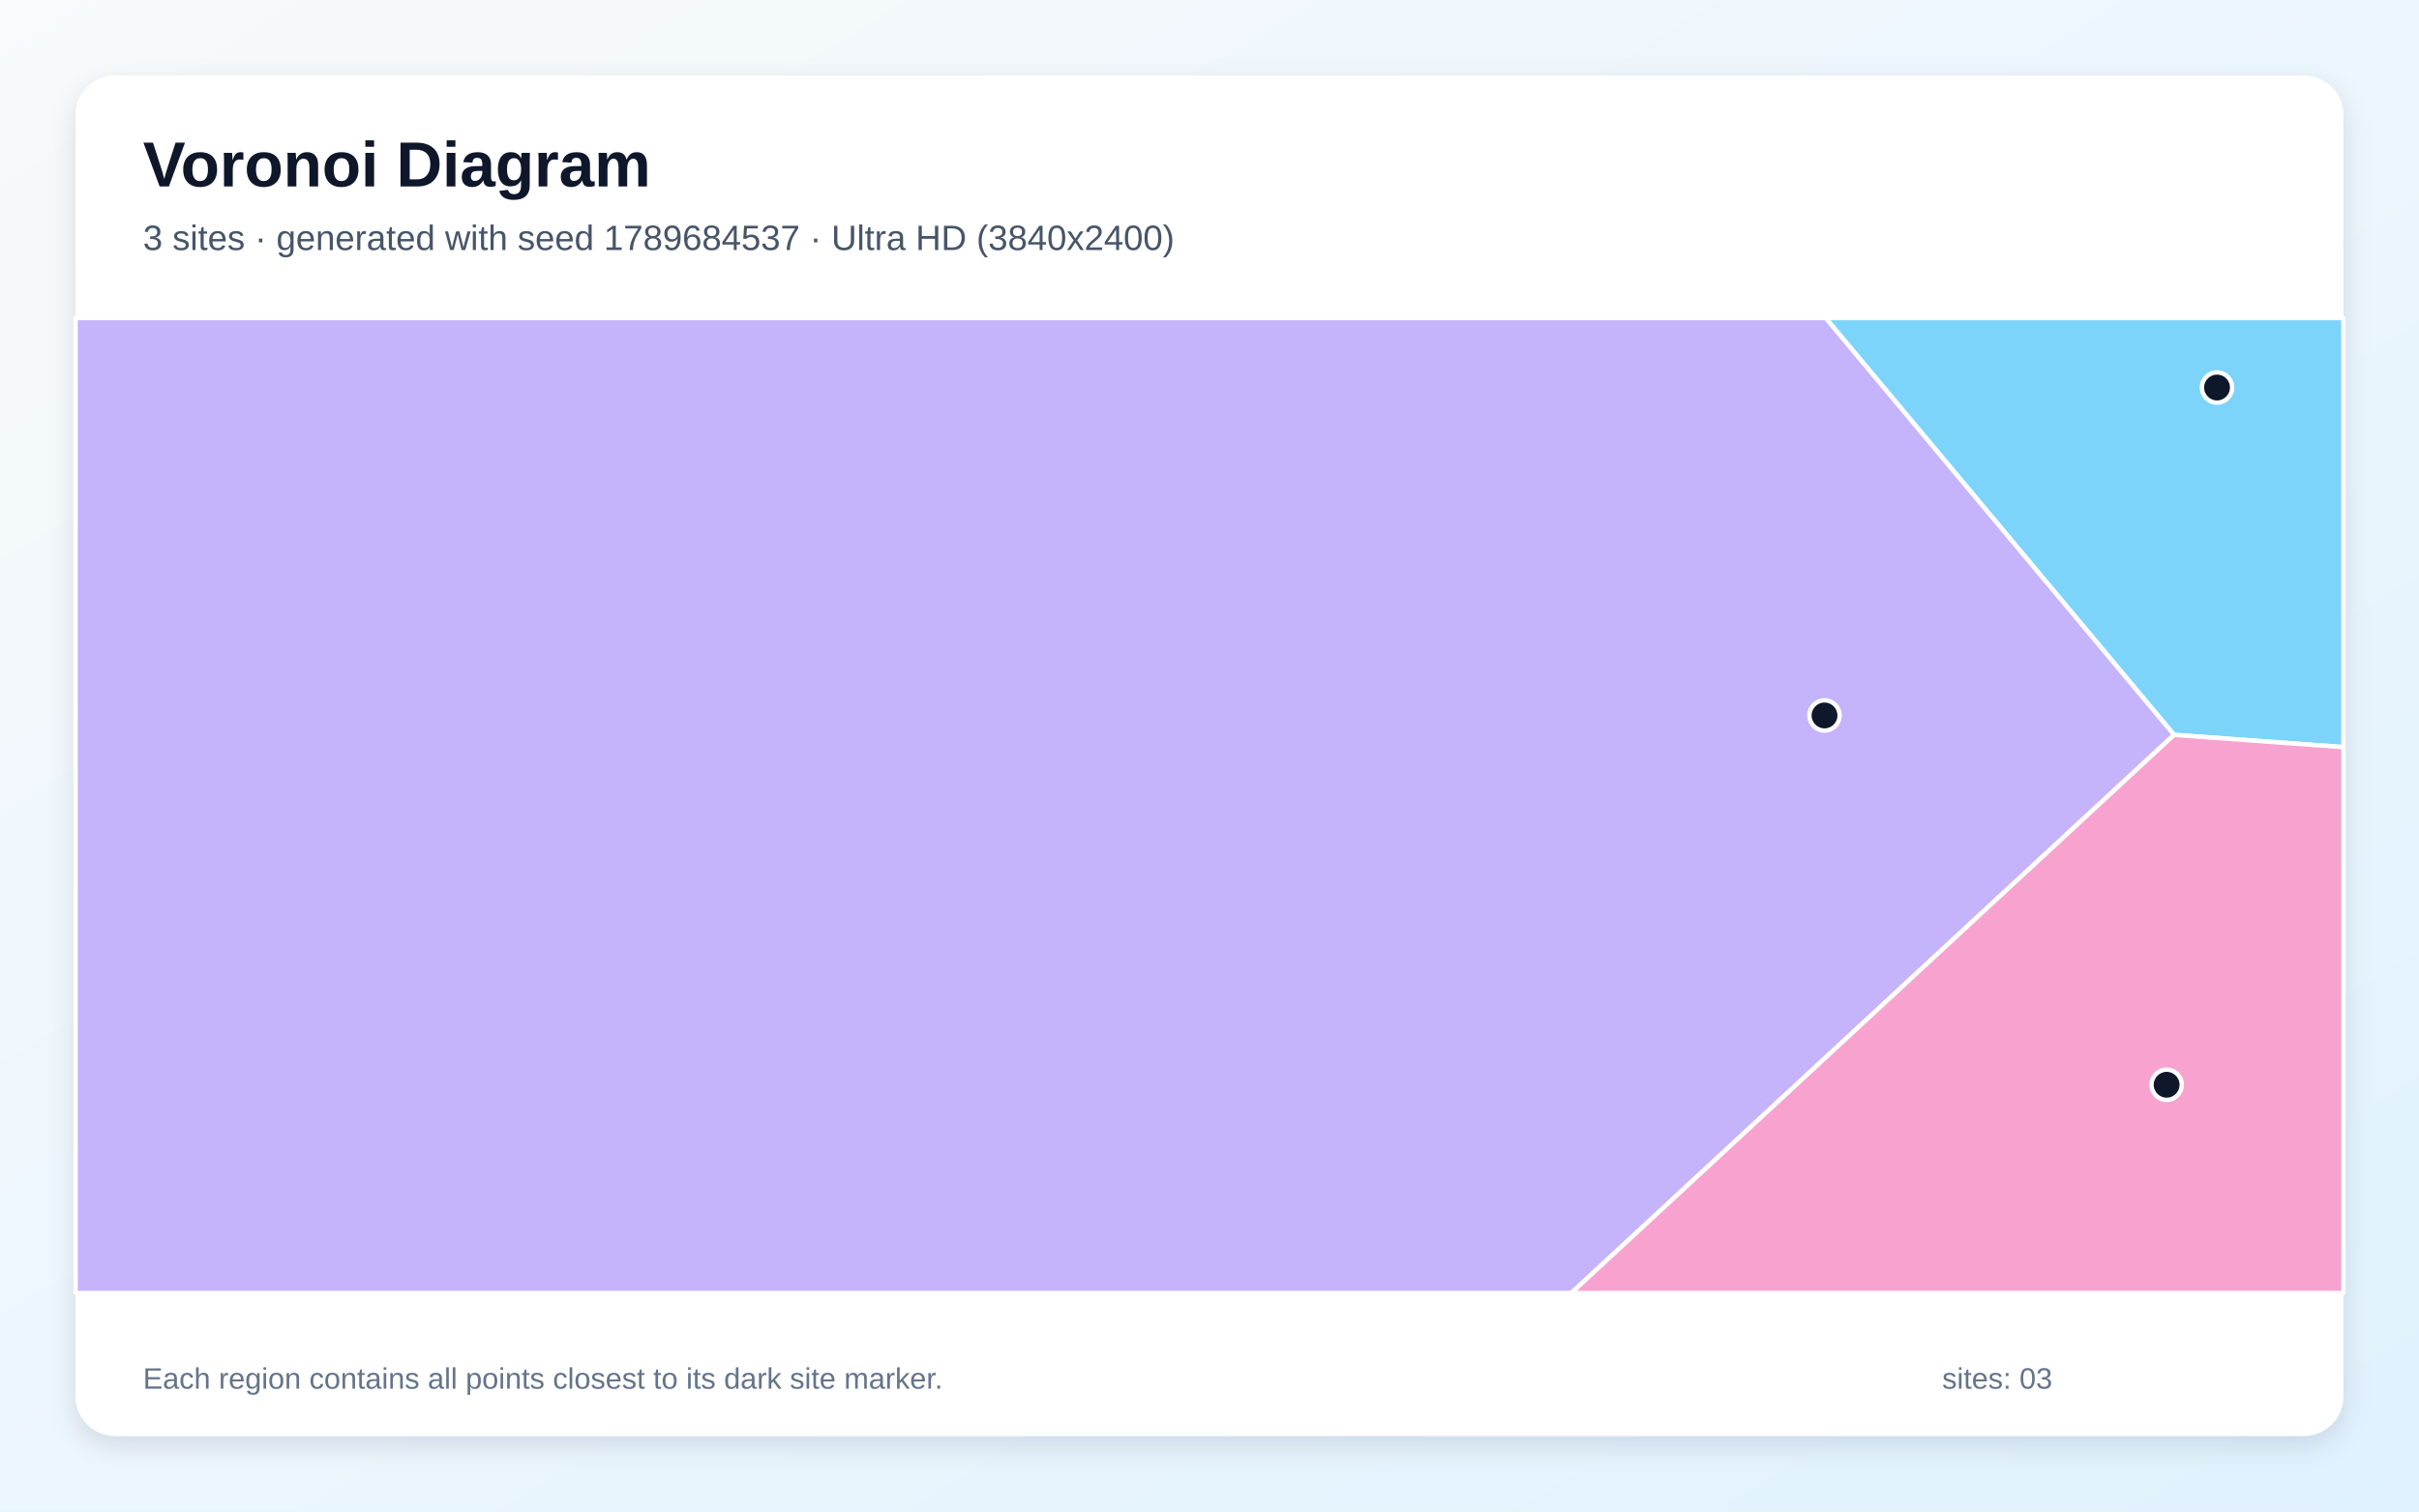
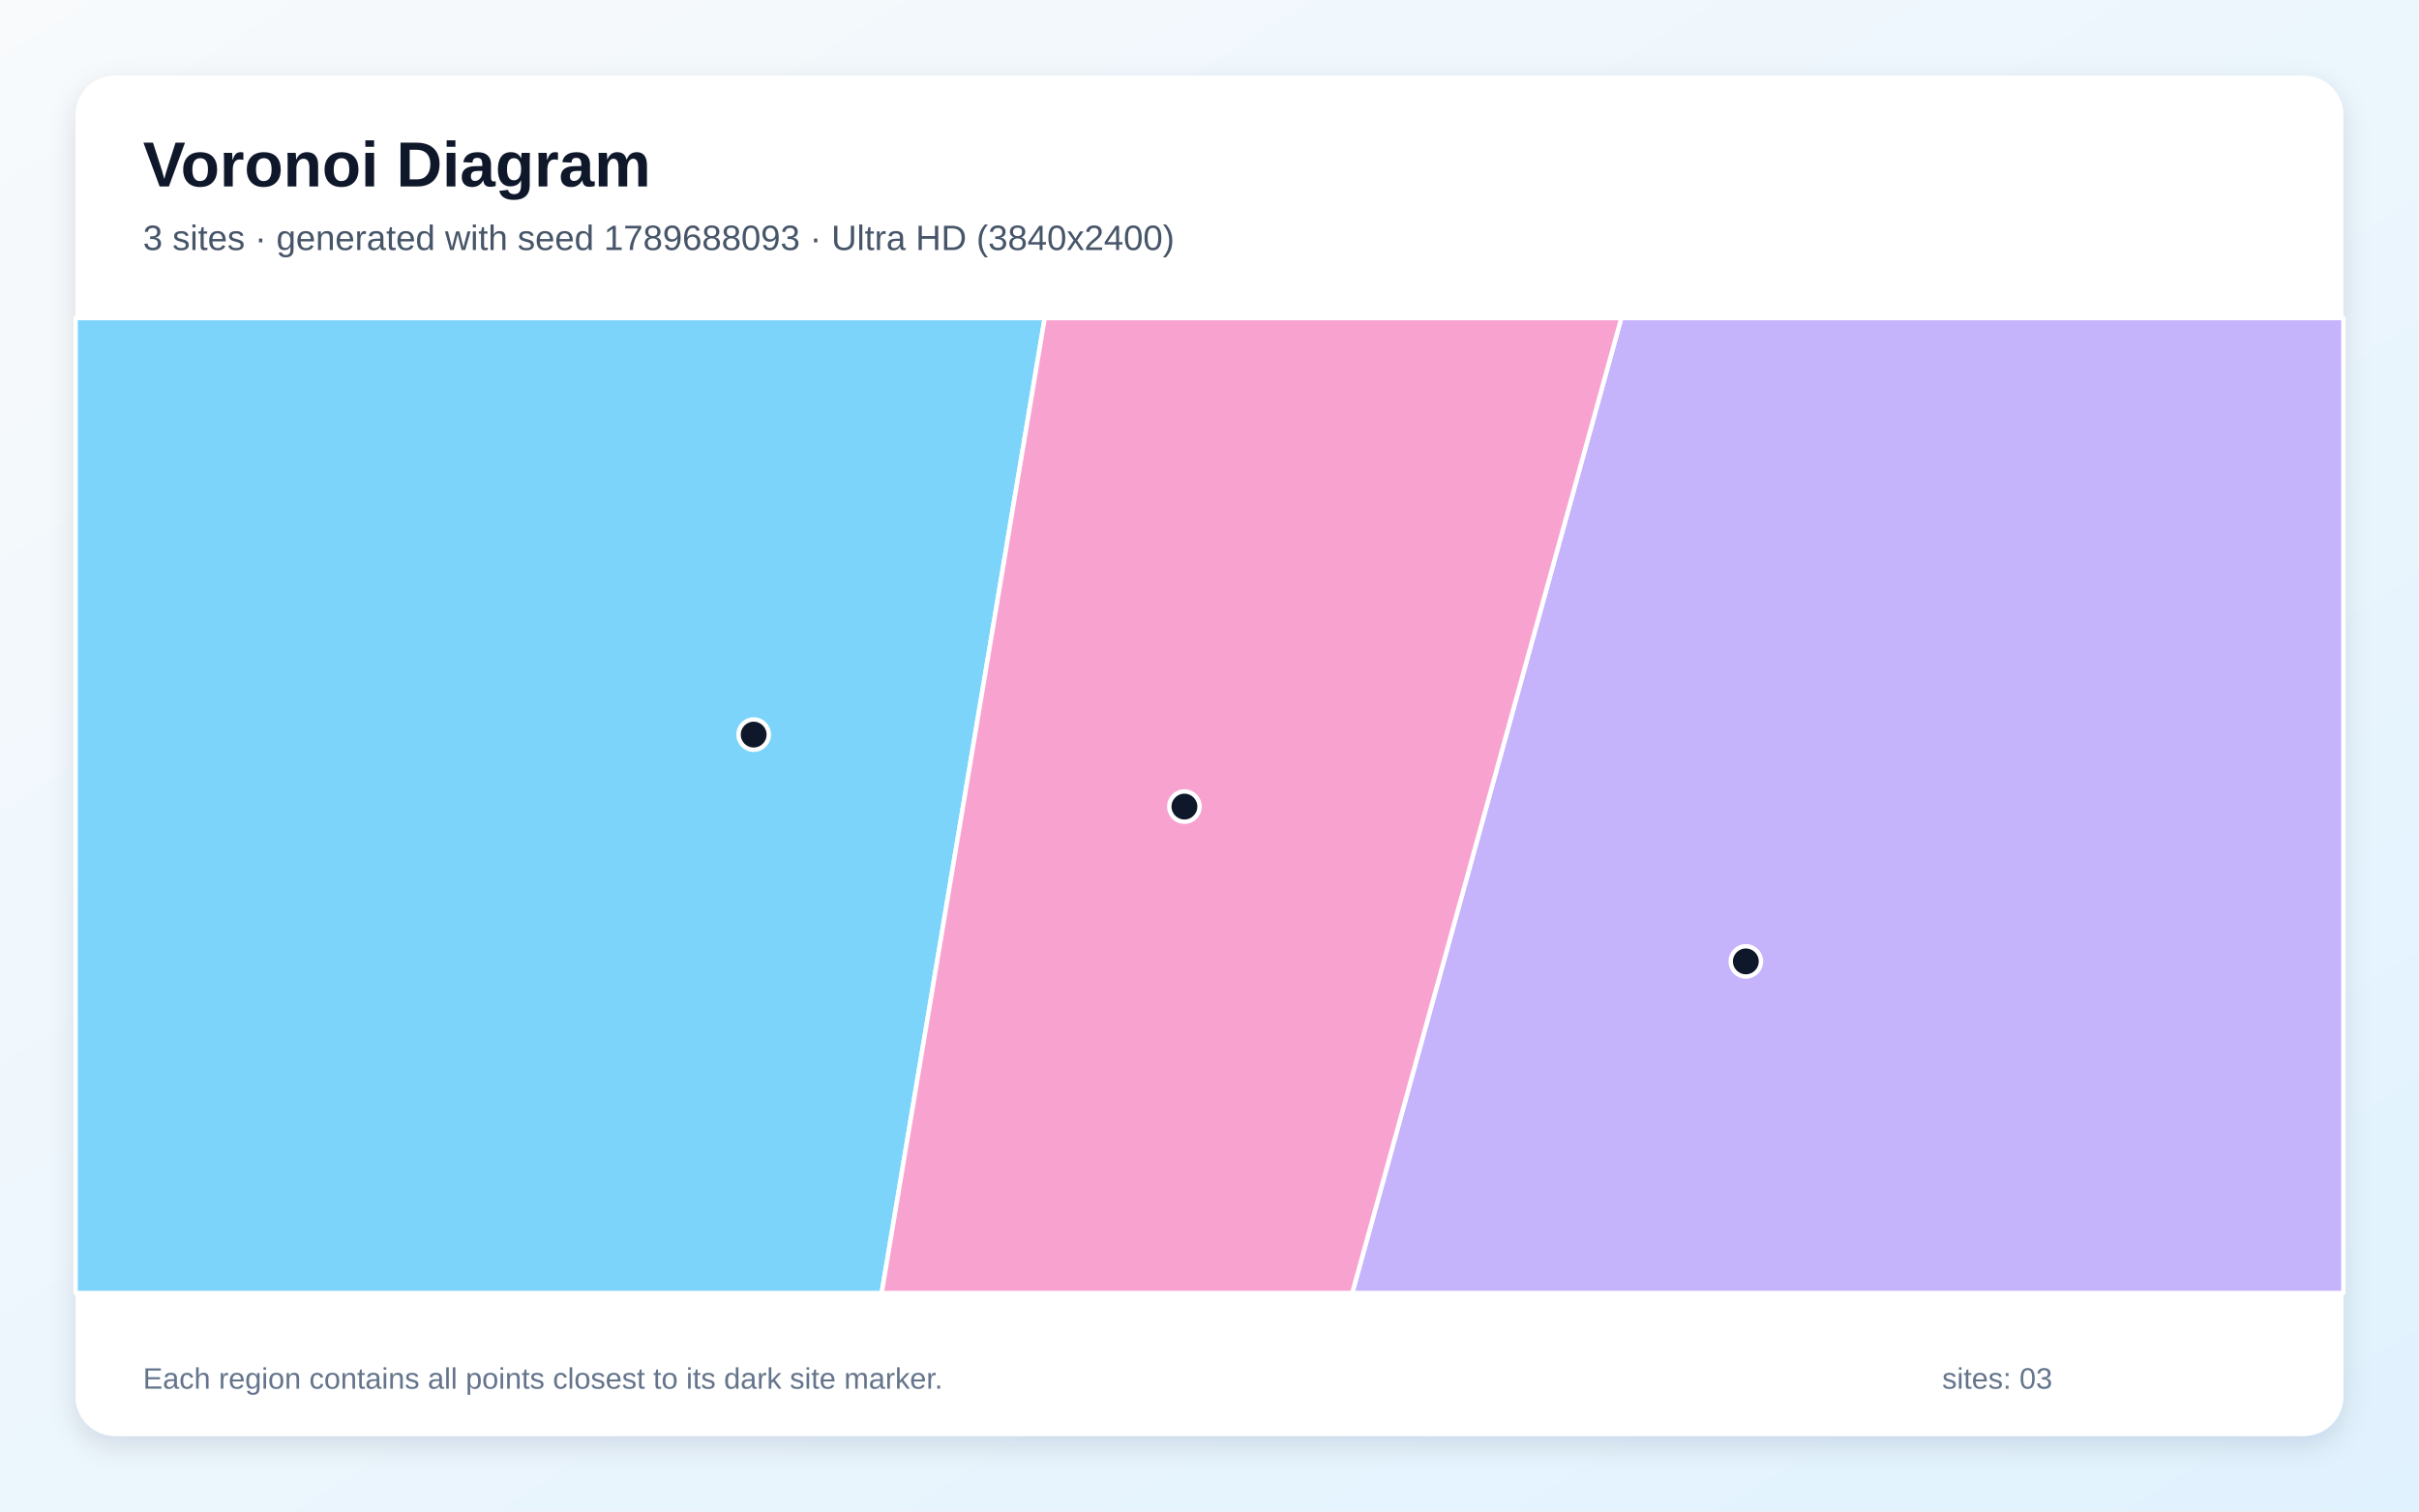
<svg xmlns="http://www.w3.org/2000/svg" width="3840" height="2400" viewBox="0 0 3840 2400" role="img" aria-labelledby="title description">
  <defs>
    <linearGradient id="background" x1="0" y1="0" x2="1" y2="1">
      <stop stop-color="#F8FAFC" />
      <stop offset="1" stop-color="#E0F2FE" />
    </linearGradient>
    <filter id="shadow" x="-5%" y="-5%" width="110%" height="110%">
      <feDropShadow dx="0" dy="15" stdDeviation="22" flood-color="#0F172A" flood-opacity=".12" />
    </filter>
  </defs>
  <rect width="3840" height="2400" fill="url(#background)" />
  <rect x="120" y="120" width="3600" height="2160" rx="63" fill="#FFFFFF" filter="url(#shadow)" />
  <g font-family="Arial, sans-serif">
    <text x="227" y="296" font-size="101" font-weight="700" fill="#0F172A">Voronoi Diagram</text>
-     <text x="227" y="397" font-size="56" fill="#475569">3 sites · generated with seed 1789684537 · Ultra HD (3840x2400)</text>
+     <text x="227" y="397" font-size="56" fill="#475569">3 sites · generated with seed 1789688093 · Ultra HD (3840x2400)</text>
  </g>
  <g stroke="#FFFFFF" stroke-width="7" stroke-linejoin="round">
-     <polygon points="3451.2,1166.8 2898.1,505.0 3720.0,505.0 3720.0,1186.3" fill="#38BDF8" fill-opacity="0.65" />
-     <polygon points="120.0,505.0 2898.1,505.0 3451.2,1166.8 2494.4,2053.0 120.0,2053.0" fill="#A78BFA" fill-opacity="0.65" />
-     <polygon points="3451.2,1166.8 3720.0,1186.3 3720.0,2053.0 2494.4,2053.0" fill="#F472B6" fill-opacity="0.65" />
+     <polygon points="120.0,505.0 1658.4,505.0 1399.6,2053.0 120.0,2053.0" fill="#38BDF8" fill-opacity="0.65" />
+     <polygon points="2573.7,505.0 3720.0,505.0 3720.0,2053.0 2146.6,2053.0" fill="#A78BFA" fill-opacity="0.65" />
+     <polygon points="1658.4,505.0 2573.7,505.0 2146.6,2053.0 1399.6,2053.0" fill="#F472B6" fill-opacity="0.65" />
  </g>
  <g>
-     <circle cx="3519.4" cy="615.3" r="24" fill="#0F172A" stroke="#FFFFFF" stroke-width="7" />
-     <circle cx="2896.3" cy="1136.0" r="24" fill="#0F172A" stroke="#FFFFFF" stroke-width="7" />
-     <circle cx="3439.4" cy="1722.4" r="24" fill="#0F172A" stroke="#FFFFFF" stroke-width="7" />
+     <circle cx="1196.4" cy="1166.4" r="24" fill="#0F172A" stroke="#FFFFFF" stroke-width="7" />
+     <circle cx="2771.4" cy="1526.5" r="24" fill="#0F172A" stroke="#FFFFFF" stroke-width="7" />
+     <circle cx="1880.2" cy="1280.7" r="24" fill="#0F172A" stroke="#FFFFFF" stroke-width="7" />
  </g>
  <g font-family="Arial, sans-serif" font-size="47" fill="#64748B">
    <text x="227" y="2205">Each region contains all points closest to its dark site marker.</text>
    <text x="3083" y="2205">sites: 03</text>
  </g>
</svg>
